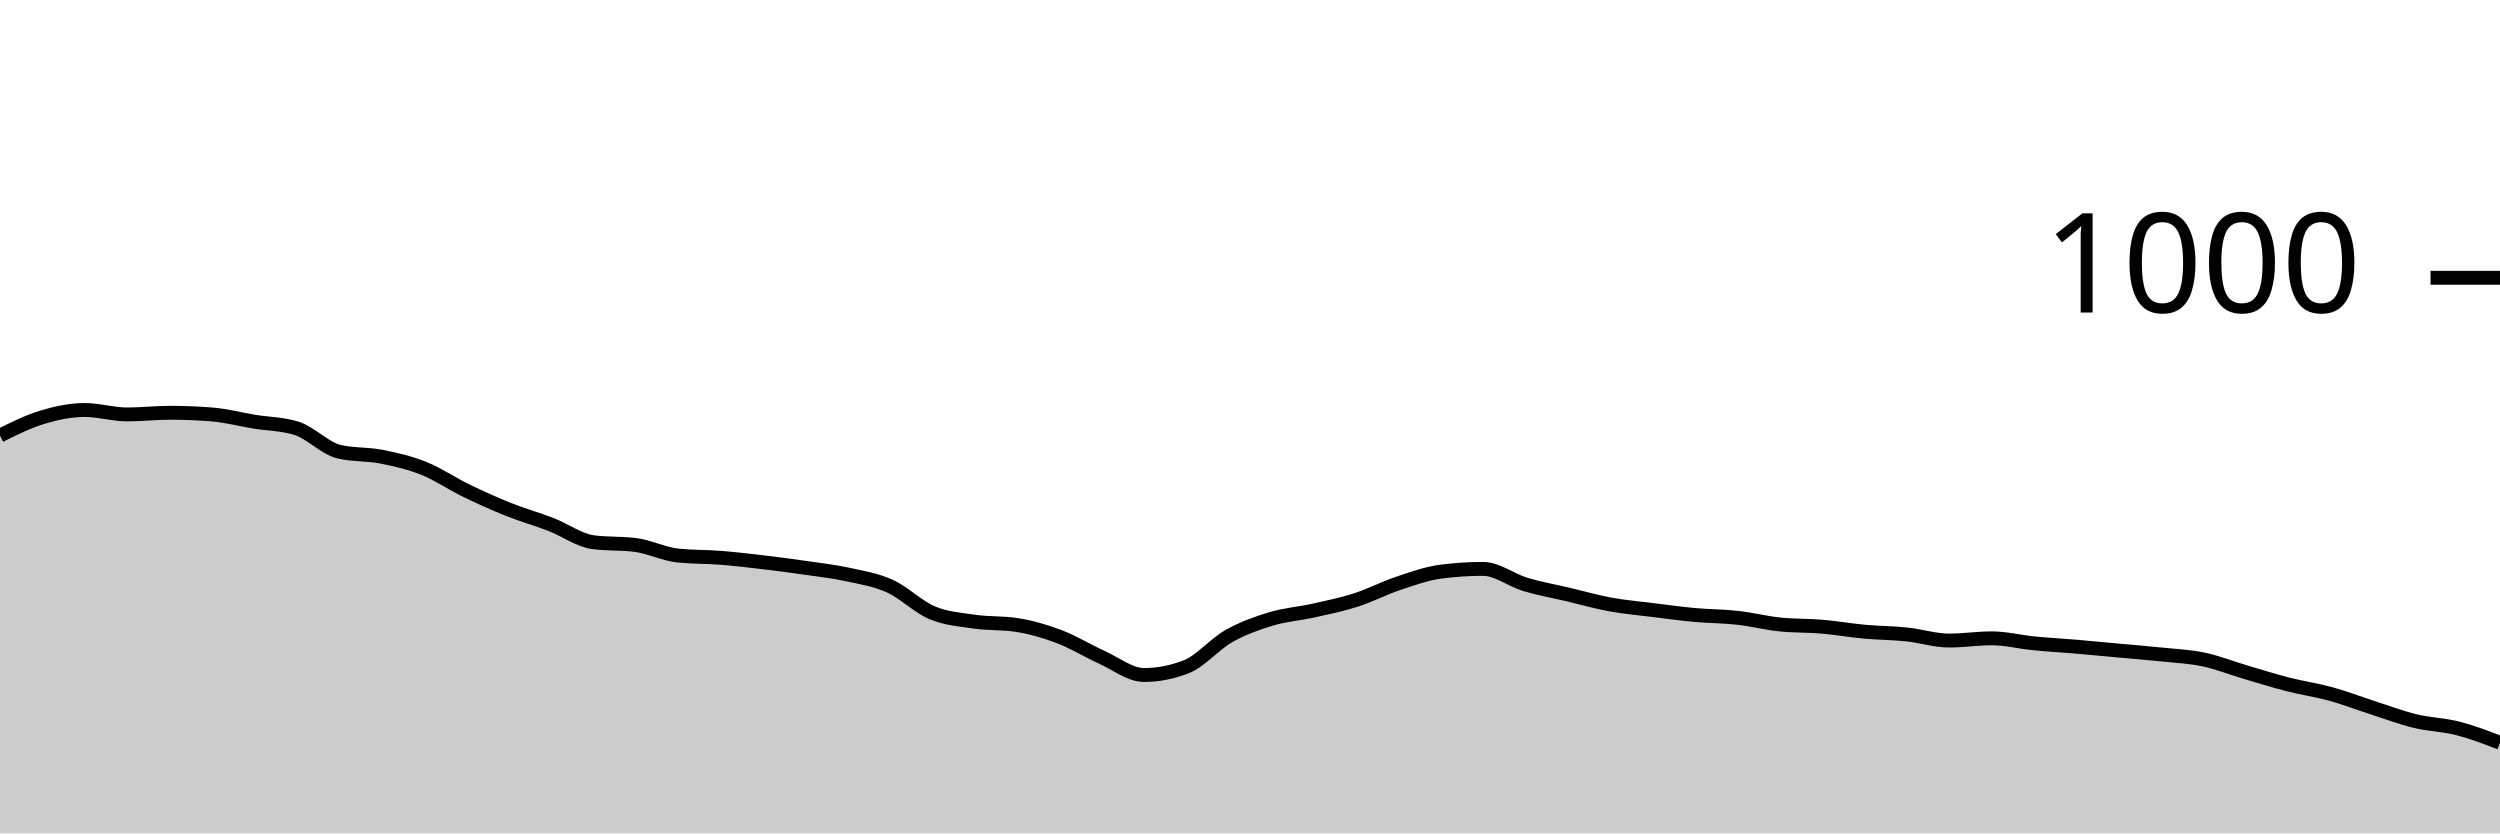
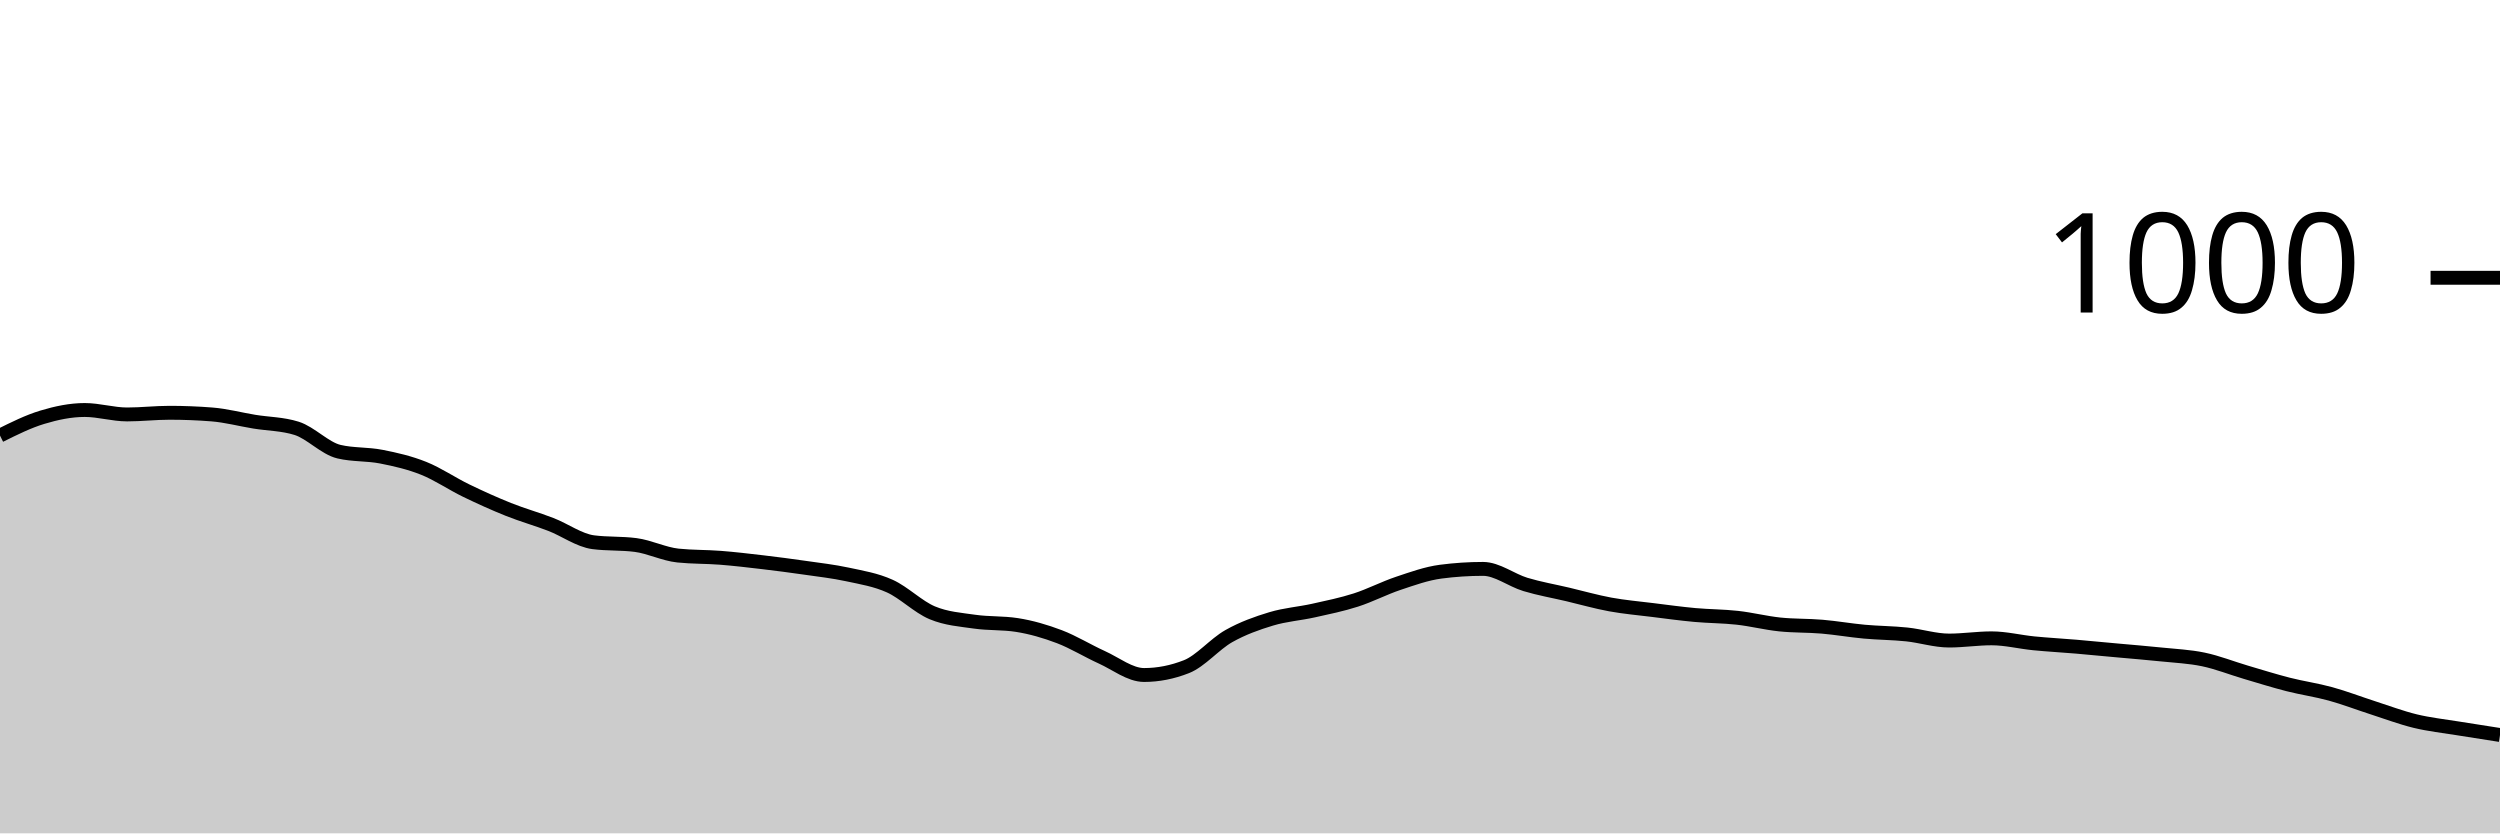
<svg xmlns="http://www.w3.org/2000/svg" viewBox="0 0 180 60">
  <g transform="translate(0,20)">
-     <path class="area" fill="rgba(0, 0, 0, 0.2)" d="M0,11.36C1.017,10.853,2.034,10.347,3.051,10.04C4.068,9.733,5.085,9.52,6.102,9.52C7.119,9.52,8.136,9.84,9.153,9.84C10.169,9.84,11.186,9.72,12.203,9.72C13.22,9.72,14.237,9.76,15.254,9.84C16.271,9.92,17.288,10.193,18.305,10.36C19.322,10.527,20.339,10.52,21.356,10.84C22.373,11.16,23.39,12.28,24.407,12.52C25.424,12.76,26.441,12.68,27.458,12.88C28.475,13.08,29.492,13.313,30.508,13.72C31.525,14.127,32.542,14.827,33.559,15.32C34.576,15.813,35.593,16.273,36.61,16.68C37.627,17.087,38.644,17.367,39.661,17.76C40.678,18.153,41.695,18.907,42.712,19.04C43.729,19.173,44.746,19.107,45.763,19.24C46.78,19.373,47.797,19.893,48.814,20C49.831,20.107,50.847,20.08,51.864,20.16C52.881,20.24,53.898,20.36,54.915,20.48C55.932,20.6,56.949,20.733,57.966,20.88C58.983,21.027,60,21.14,61.017,21.36C62.034,21.58,63.051,21.74,64.068,22.2C65.085,22.66,66.102,23.693,67.119,24.12C68.136,24.547,69.153,24.613,70.169,24.76C71.186,24.907,72.203,24.84,73.22,25C74.237,25.16,75.254,25.453,76.271,25.84C77.288,26.227,78.305,26.86,79.322,27.32C80.339,27.78,81.356,28.6,82.373,28.6C83.39,28.6,84.407,28.4,85.424,28C86.441,27.6,87.458,26.373,88.475,25.8C89.492,25.227,90.508,24.867,91.525,24.56C92.542,24.253,93.559,24.187,94.576,23.96C95.593,23.733,96.61,23.527,97.627,23.2C98.644,22.873,99.661,22.34,100.678,22C101.695,21.66,102.712,21.293,103.729,21.16C104.746,21.027,105.763,20.96,106.78,20.96C107.797,20.96,108.814,21.773,109.831,22.08C110.847,22.387,111.864,22.56,112.881,22.8C113.898,23.04,114.915,23.333,115.932,23.52C116.949,23.707,117.966,23.793,118.983,23.92C120,24.047,121.017,24.187,122.034,24.28C123.051,24.373,124.068,24.367,125.085,24.48C126.102,24.593,127.119,24.853,128.136,24.96C129.153,25.067,130.169,25.033,131.186,25.12C132.203,25.207,133.22,25.387,134.237,25.48C135.254,25.573,136.271,25.573,137.288,25.68C138.305,25.787,139.322,26.12,140.339,26.12C141.356,26.12,142.373,25.96,143.39,25.96C144.407,25.96,145.424,26.22,146.441,26.32C147.458,26.42,148.475,26.473,149.492,26.56C150.508,26.647,151.525,26.747,152.542,26.84C153.559,26.933,154.576,27.013,155.593,27.12C156.61,27.227,157.627,27.267,158.644,27.48C159.661,27.693,160.678,28.1,161.695,28.4C162.712,28.7,163.729,29.02,164.746,29.28C165.763,29.54,166.78,29.68,167.797,29.96C168.814,30.24,169.831,30.633,170.847,30.96C171.864,31.287,172.881,31.673,173.898,31.92C174.915,32.167,175.932,32.18,176.949,32.44C177.966,32.7,178.983,33.09,180,33.48L180,40C178.983,40,177.966,40,176.949,40C175.932,40,174.915,40,173.898,40C172.881,40,171.864,40,170.847,40C169.831,40,168.814,40,167.797,40C166.78,40,165.763,40,164.746,40C163.729,40,162.712,40,161.695,40C160.678,40,159.661,40,158.644,40C157.627,40,156.61,40,155.593,40C154.576,40,153.559,40,152.542,40C151.525,40,150.508,40,149.492,40C148.475,40,147.458,40,146.441,40C145.424,40,144.407,40,143.39,40C142.373,40,141.356,40,140.339,40C139.322,40,138.305,40,137.288,40C136.271,40,135.254,40,134.237,40C133.22,40,132.203,40,131.186,40C130.169,40,129.153,40,128.136,40C127.119,40,126.102,40,125.085,40C124.068,40,123.051,40,122.034,40C121.017,40,120,40,118.983,40C117.966,40,116.949,40,115.932,40C114.915,40,113.898,40,112.881,40C111.864,40,110.847,40,109.831,40C108.814,40,107.797,40,106.78,40C105.763,40,104.746,40,103.729,40C102.712,40,101.695,40,100.678,40C99.661,40,98.644,40,97.627,40C96.61,40,95.593,40,94.576,40C93.559,40,92.542,40,91.525,40C90.508,40,89.492,40,88.475,40C87.458,40,86.441,40,85.424,40C84.407,40,83.39,40,82.373,40C81.356,40,80.339,40,79.322,40C78.305,40,77.288,40,76.271,40C75.254,40,74.237,40,73.22,40C72.203,40,71.186,40,70.169,40C69.153,40,68.136,40,67.119,40C66.102,40,65.085,40,64.068,40C63.051,40,62.034,40,61.017,40C60,40,58.983,40,57.966,40C56.949,40,55.932,40,54.915,40C53.898,40,52.881,40,51.864,40C50.847,40,49.831,40,48.814,40C47.797,40,46.78,40,45.763,40C44.746,40,43.729,40,42.712,40C41.695,40,40.678,40,39.661,40C38.644,40,37.627,40,36.61,40C35.593,40,34.576,40,33.559,40C32.542,40,31.525,40,30.508,40C29.492,40,28.475,40,27.458,40C26.441,40,25.424,40,24.407,40C23.39,40,22.373,40,21.356,40C20.339,40,19.322,40,18.305,40C17.288,40,16.271,40,15.254,40C14.237,40,13.22,40,12.203,40C11.186,40,10.169,40,9.153,40C8.136,40,7.119,40,6.102,40C5.085,40,4.068,40,3.051,40C2.034,40,1.017,40,0,40Z" />
-     <path class="line" stroke="black" fill="none" d="M0,11.36C1.017,10.853,2.034,10.347,3.051,10.04C4.068,9.733,5.085,9.52,6.102,9.52C7.119,9.52,8.136,9.84,9.153,9.84C10.169,9.84,11.186,9.72,12.203,9.72C13.22,9.72,14.237,9.76,15.254,9.84C16.271,9.92,17.288,10.193,18.305,10.36C19.322,10.527,20.339,10.52,21.356,10.84C22.373,11.16,23.39,12.28,24.407,12.52C25.424,12.76,26.441,12.68,27.458,12.88C28.475,13.08,29.492,13.313,30.508,13.72C31.525,14.127,32.542,14.827,33.559,15.32C34.576,15.813,35.593,16.273,36.61,16.68C37.627,17.087,38.644,17.367,39.661,17.76C40.678,18.153,41.695,18.907,42.712,19.04C43.729,19.173,44.746,19.107,45.763,19.24C46.78,19.373,47.797,19.893,48.814,20C49.831,20.107,50.847,20.08,51.864,20.16C52.881,20.24,53.898,20.36,54.915,20.48C55.932,20.6,56.949,20.733,57.966,20.88C58.983,21.027,60,21.14,61.017,21.36C62.034,21.58,63.051,21.74,64.068,22.2C65.085,22.66,66.102,23.693,67.119,24.12C68.136,24.547,69.153,24.613,70.169,24.76C71.186,24.907,72.203,24.84,73.22,25C74.237,25.16,75.254,25.453,76.271,25.84C77.288,26.227,78.305,26.86,79.322,27.32C80.339,27.78,81.356,28.6,82.373,28.6C83.39,28.6,84.407,28.4,85.424,28C86.441,27.6,87.458,26.373,88.475,25.8C89.492,25.227,90.508,24.867,91.525,24.56C92.542,24.253,93.559,24.187,94.576,23.96C95.593,23.733,96.61,23.527,97.627,23.2C98.644,22.873,99.661,22.34,100.678,22C101.695,21.66,102.712,21.293,103.729,21.16C104.746,21.027,105.763,20.96,106.78,20.96C107.797,20.96,108.814,21.773,109.831,22.08C110.847,22.387,111.864,22.56,112.881,22.8C113.898,23.04,114.915,23.333,115.932,23.52C116.949,23.707,117.966,23.793,118.983,23.92C120,24.047,121.017,24.187,122.034,24.28C123.051,24.373,124.068,24.367,125.085,24.48C126.102,24.593,127.119,24.853,128.136,24.96C129.153,25.067,130.169,25.033,131.186,25.12C132.203,25.207,133.22,25.387,134.237,25.48C135.254,25.573,136.271,25.573,137.288,25.68C138.305,25.787,139.322,26.12,140.339,26.12C141.356,26.12,142.373,25.96,143.39,25.96C144.407,25.96,145.424,26.22,146.441,26.32C147.458,26.42,148.475,26.473,149.492,26.56C150.508,26.647,151.525,26.747,152.542,26.84C153.559,26.933,154.576,27.013,155.593,27.12C156.61,27.227,157.627,27.267,158.644,27.48C159.661,27.693,160.678,28.1,161.695,28.4C162.712,28.7,163.729,29.02,164.746,29.28C165.763,29.54,166.78,29.68,167.797,29.96C168.814,30.24,169.831,30.633,170.847,30.96C171.864,31.287,172.881,31.673,173.898,31.92C174.915,32.167,175.932,32.18,176.949,32.44C177.966,32.7,178.983,33.09,180,33.48" />
+     <path class="area" fill="rgba(0, 0, 0, 0.2)" d="M0,11.36C1.017,10.853,2.034,10.347,3.051,10.04C4.068,9.733,5.085,9.52,6.102,9.52C7.119,9.52,8.136,9.84,9.153,9.84C10.169,9.84,11.186,9.72,12.203,9.72C13.22,9.72,14.237,9.76,15.254,9.84C16.271,9.92,17.288,10.193,18.305,10.36C19.322,10.527,20.339,10.52,21.356,10.84C22.373,11.16,23.39,12.28,24.407,12.52C25.424,12.76,26.441,12.68,27.458,12.88C28.475,13.08,29.492,13.313,30.508,13.72C31.525,14.127,32.542,14.827,33.559,15.32C34.576,15.813,35.593,16.273,36.61,16.68C37.627,17.087,38.644,17.367,39.661,17.76C40.678,18.153,41.695,18.907,42.712,19.04C43.729,19.173,44.746,19.107,45.763,19.24C46.78,19.373,47.797,19.893,48.814,20C49.831,20.107,50.847,20.08,51.864,20.16C52.881,20.24,53.898,20.36,54.915,20.48C55.932,20.6,56.949,20.733,57.966,20.88C58.983,21.027,60,21.14,61.017,21.36C62.034,21.58,63.051,21.74,64.068,22.2C65.085,22.66,66.102,23.693,67.119,24.12C68.136,24.547,69.153,24.613,70.169,24.76C71.186,24.907,72.203,24.84,73.22,25C74.237,25.16,75.254,25.453,76.271,25.84C77.288,26.227,78.305,26.86,79.322,27.32C80.339,27.78,81.356,28.6,82.373,28.6C83.39,28.6,84.407,28.4,85.424,28C86.441,27.6,87.458,26.373,88.475,25.8C89.492,25.227,90.508,24.867,91.525,24.56C92.542,24.253,93.559,24.187,94.576,23.96C95.593,23.733,96.61,23.527,97.627,23.2C98.644,22.873,99.661,22.34,100.678,22C101.695,21.66,102.712,21.293,103.729,21.16C104.746,21.027,105.763,20.96,106.78,20.96C107.797,20.96,108.814,21.773,109.831,22.08C110.847,22.387,111.864,22.56,112.881,22.8C113.898,23.04,114.915,23.333,115.932,23.52C116.949,23.707,117.966,23.793,118.983,23.92C120,24.047,121.017,24.187,122.034,24.28C123.051,24.373,124.068,24.367,125.085,24.48C126.102,24.593,127.119,24.853,128.136,24.96C129.153,25.067,130.169,25.033,131.186,25.12C132.203,25.207,133.22,25.387,134.237,25.48C135.254,25.573,136.271,25.573,137.288,25.68C138.305,25.787,139.322,26.12,140.339,26.12C141.356,26.12,142.373,25.96,143.39,25.96C144.407,25.96,145.424,26.22,146.441,26.32C147.458,26.42,148.475,26.473,149.492,26.56C150.508,26.647,151.525,26.747,152.542,26.84C153.559,26.933,154.576,27.013,155.593,27.12C156.61,27.227,157.627,27.267,158.644,27.48C159.661,27.693,160.678,28.1,161.695,28.4C162.712,28.7,163.729,29.02,164.746,29.28C165.763,29.54,166.78,29.68,167.797,29.96C168.814,30.24,169.831,30.633,170.847,30.96C171.864,31.287,172.881,31.673,173.898,31.92C174.915,32.167,175.932,32.273,176.949,32.44C177.966,32.607,178.983,32.763,180,32.92L180,40C178.983,40,177.966,40,176.949,40C175.932,40,174.915,40,173.898,40C172.881,40,171.864,40,170.847,40C169.831,40,168.814,40,167.797,40C166.78,40,165.763,40,164.746,40C163.729,40,162.712,40,161.695,40C160.678,40,159.661,40,158.644,40C157.627,40,156.61,40,155.593,40C154.576,40,153.559,40,152.542,40C151.525,40,150.508,40,149.492,40C148.475,40,147.458,40,146.441,40C145.424,40,144.407,40,143.39,40C142.373,40,141.356,40,140.339,40C139.322,40,138.305,40,137.288,40C136.271,40,135.254,40,134.237,40C133.22,40,132.203,40,131.186,40C130.169,40,129.153,40,128.136,40C127.119,40,126.102,40,125.085,40C124.068,40,123.051,40,122.034,40C121.017,40,120,40,118.983,40C117.966,40,116.949,40,115.932,40C114.915,40,113.898,40,112.881,40C111.864,40,110.847,40,109.831,40C108.814,40,107.797,40,106.78,40C105.763,40,104.746,40,103.729,40C102.712,40,101.695,40,100.678,40C99.661,40,98.644,40,97.627,40C96.61,40,95.593,40,94.576,40C93.559,40,92.542,40,91.525,40C90.508,40,89.492,40,88.475,40C87.458,40,86.441,40,85.424,40C84.407,40,83.39,40,82.373,40C81.356,40,80.339,40,79.322,40C78.305,40,77.288,40,76.271,40C75.254,40,74.237,40,73.22,40C72.203,40,71.186,40,70.169,40C69.153,40,68.136,40,67.119,40C66.102,40,65.085,40,64.068,40C63.051,40,62.034,40,61.017,40C60,40,58.983,40,57.966,40C56.949,40,55.932,40,54.915,40C53.898,40,52.881,40,51.864,40C50.847,40,49.831,40,48.814,40C47.797,40,46.78,40,45.763,40C44.746,40,43.729,40,42.712,40C41.695,40,40.678,40,39.661,40C38.644,40,37.627,40,36.61,40C35.593,40,34.576,40,33.559,40C32.542,40,31.525,40,30.508,40C29.492,40,28.475,40,27.458,40C26.441,40,25.424,40,24.407,40C23.39,40,22.373,40,21.356,40C20.339,40,19.322,40,18.305,40C17.288,40,16.271,40,15.254,40C14.237,40,13.22,40,12.203,40C11.186,40,10.169,40,9.153,40C8.136,40,7.119,40,6.102,40C5.085,40,4.068,40,3.051,40C2.034,40,1.017,40,0,40Z" />
+     <path class="line" stroke="black" fill="none" d="M0,11.36C1.017,10.853,2.034,10.347,3.051,10.04C4.068,9.733,5.085,9.52,6.102,9.52C7.119,9.52,8.136,9.84,9.153,9.84C10.169,9.84,11.186,9.72,12.203,9.72C13.22,9.72,14.237,9.76,15.254,9.84C16.271,9.92,17.288,10.193,18.305,10.36C19.322,10.527,20.339,10.52,21.356,10.84C22.373,11.16,23.39,12.28,24.407,12.52C25.424,12.76,26.441,12.68,27.458,12.88C28.475,13.08,29.492,13.313,30.508,13.72C31.525,14.127,32.542,14.827,33.559,15.32C34.576,15.813,35.593,16.273,36.61,16.68C37.627,17.087,38.644,17.367,39.661,17.76C40.678,18.153,41.695,18.907,42.712,19.04C43.729,19.173,44.746,19.107,45.763,19.24C46.78,19.373,47.797,19.893,48.814,20C49.831,20.107,50.847,20.08,51.864,20.16C52.881,20.24,53.898,20.36,54.915,20.48C55.932,20.6,56.949,20.733,57.966,20.88C58.983,21.027,60,21.14,61.017,21.36C62.034,21.58,63.051,21.74,64.068,22.2C65.085,22.66,66.102,23.693,67.119,24.12C68.136,24.547,69.153,24.613,70.169,24.76C71.186,24.907,72.203,24.84,73.22,25C74.237,25.16,75.254,25.453,76.271,25.84C77.288,26.227,78.305,26.86,79.322,27.32C80.339,27.78,81.356,28.6,82.373,28.6C83.39,28.6,84.407,28.4,85.424,28C86.441,27.6,87.458,26.373,88.475,25.8C89.492,25.227,90.508,24.867,91.525,24.56C92.542,24.253,93.559,24.187,94.576,23.96C95.593,23.733,96.61,23.527,97.627,23.2C98.644,22.873,99.661,22.34,100.678,22C101.695,21.66,102.712,21.293,103.729,21.16C104.746,21.027,105.763,20.96,106.78,20.96C107.797,20.96,108.814,21.773,109.831,22.08C110.847,22.387,111.864,22.56,112.881,22.8C113.898,23.04,114.915,23.333,115.932,23.52C116.949,23.707,117.966,23.793,118.983,23.92C120,24.047,121.017,24.187,122.034,24.28C123.051,24.373,124.068,24.367,125.085,24.48C126.102,24.593,127.119,24.853,128.136,24.96C129.153,25.067,130.169,25.033,131.186,25.12C132.203,25.207,133.22,25.387,134.237,25.48C135.254,25.573,136.271,25.573,137.288,25.68C138.305,25.787,139.322,26.12,140.339,26.12C141.356,26.12,142.373,25.96,143.39,25.96C144.407,25.96,145.424,26.22,146.441,26.32C147.458,26.42,148.475,26.473,149.492,26.56C150.508,26.647,151.525,26.747,152.542,26.84C153.559,26.933,154.576,27.013,155.593,27.12C156.61,27.227,157.627,27.267,158.644,27.48C159.661,27.693,160.678,28.1,161.695,28.4C162.712,28.7,163.729,29.02,164.746,29.28C165.763,29.54,166.78,29.68,167.797,29.96C168.814,30.24,169.831,30.633,170.847,30.96C171.864,31.287,172.881,31.673,173.898,31.92C174.915,32.167,175.932,32.273,176.949,32.44C177.966,32.607,178.983,32.763,180,32.92" />
    <path class="axis-ceiling" stroke-width="1" stroke="black" fill="none" d="M175,0L180,0" />
    <text class="axis-ceiling-label" font-family="sans-serif" text-anchor="end" font-size="10px" x="170" y="2.5">1000</text>
  </g>
</svg>
